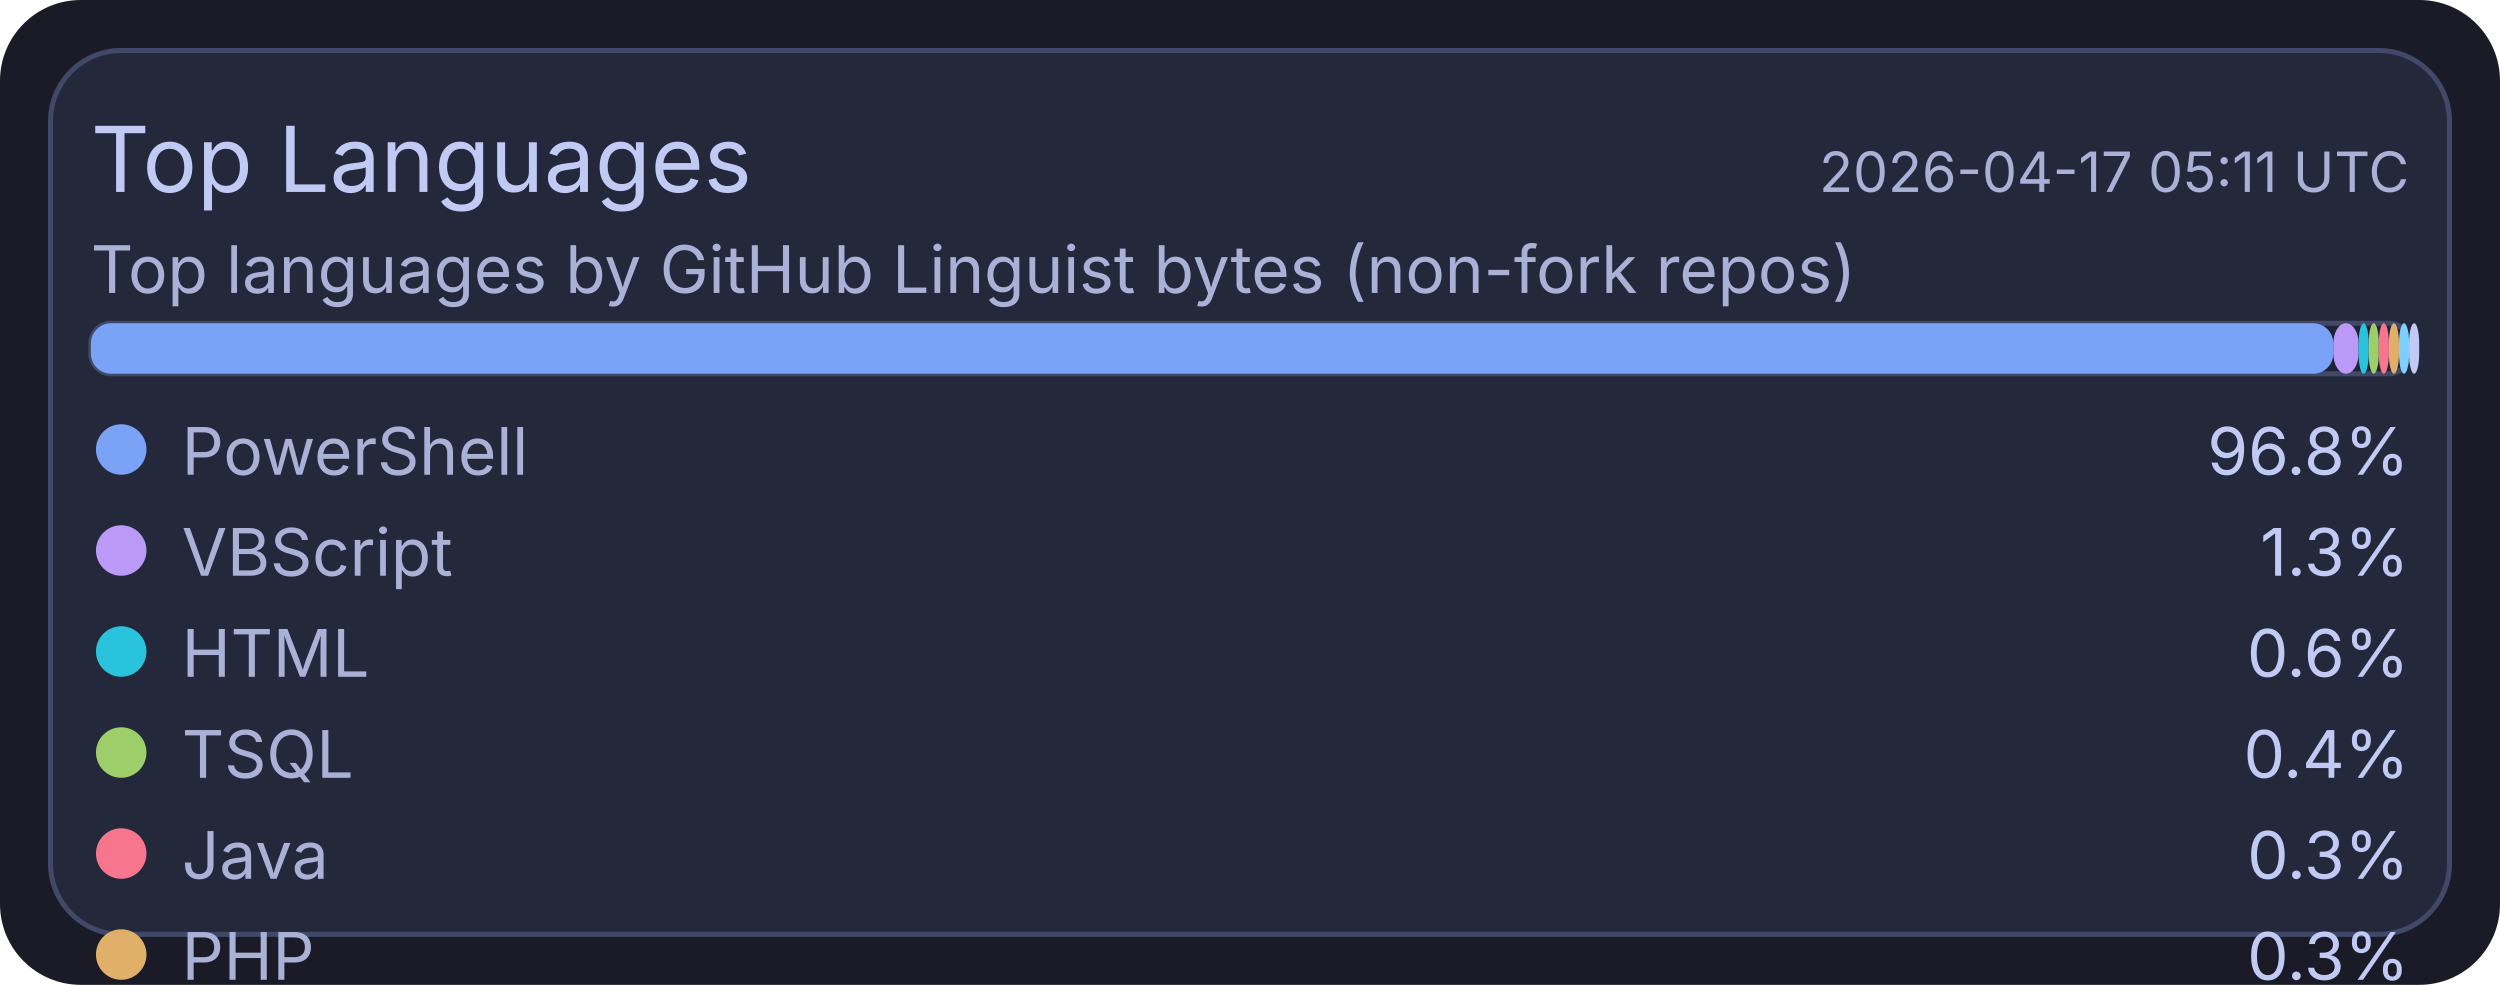
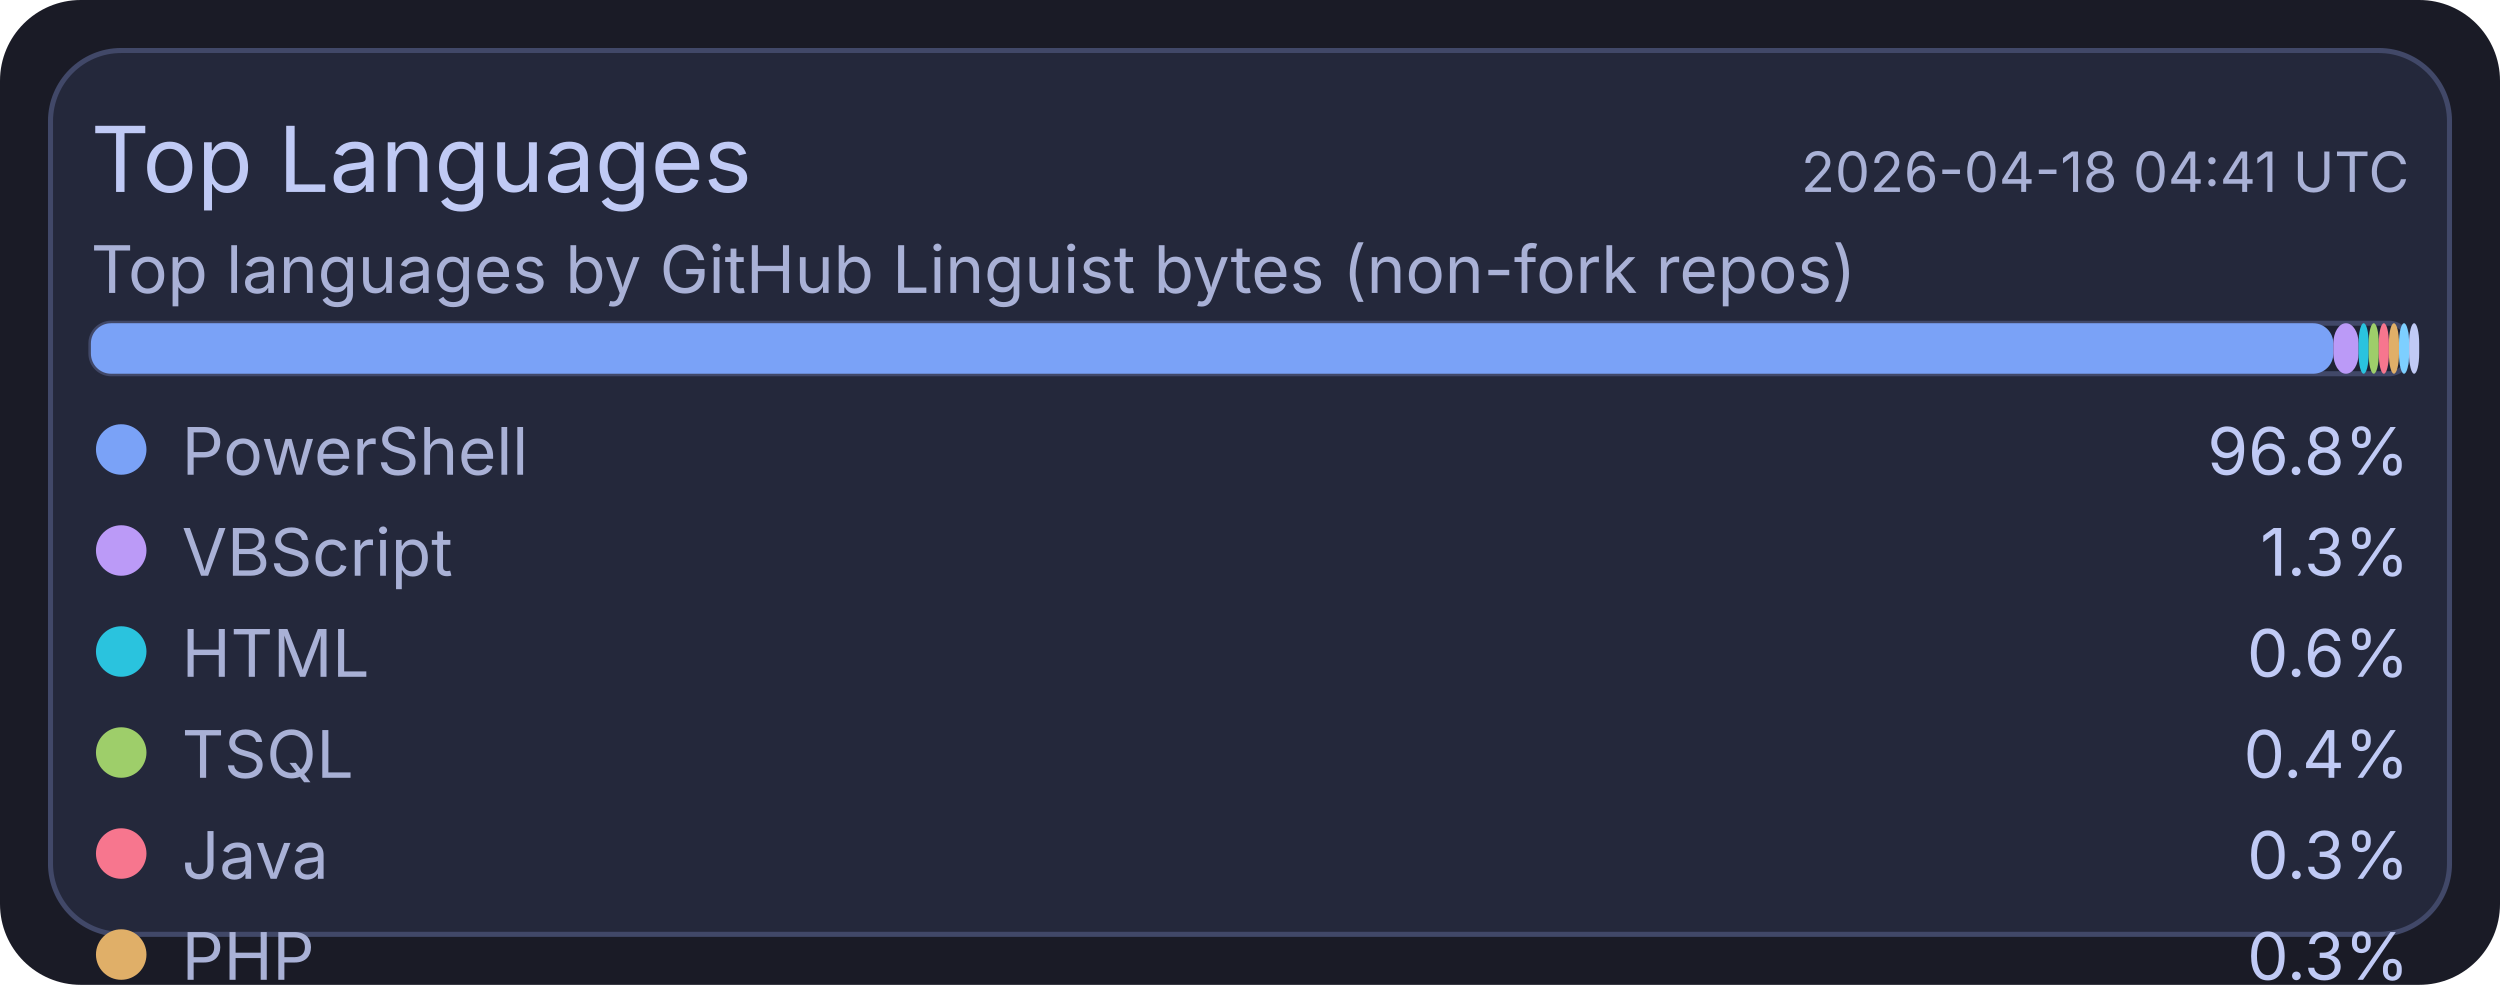
<svg xmlns="http://www.w3.org/2000/svg" width="495" height="195" viewBox="0 0 495 195">
  <rect x="0" y="0" width="495" height="195" rx="16" fill="#1a1b26" />
  <rect x="10" y="10" width="475" height="175" rx="14" fill="#24283b" stroke="#414868" stroke-width="1" />
  <text x="18" y="38" fill="#c0caf5" font-size="18" font-family="ui-sans-serif, system-ui, -apple-system, Segoe UI">Top Languages</text>
-   <text x="477" y="38" text-anchor="end" fill="#a9b1d6" font-size="11" font-family="ui-sans-serif, system-ui, -apple-system, Segoe UI">2026-04-17 05:11 UTC</text>
+   <text x="477" y="38" text-anchor="end" fill="#a9b1d6" font-size="11" font-family="ui-sans-serif, system-ui, -apple-system, Segoe UI">2026-04-18 04:41 UTC</text>
  <text x="18" y="58" fill="#a9b1d6" font-size="13" font-family="ui-sans-serif, system-ui, -apple-system, Segoe UI">Top languages by GitHub Linguist bytes (non-fork repos)</text>
  <rect x="18" y="64" width="459" height="10" rx="4" fill="#1f2335" stroke="#414868" stroke-width="1" />
  <rect x="18" y="64" width="444" height="10" rx="4" fill="#7aa2f7" />
  <rect x="462" y="64" width="5" height="10" rx="4" fill="#bb9af7" />
  <rect x="467" y="64" width="2" height="10" rx="4" fill="#2ac3de" />
  <rect x="469" y="64" width="2" height="10" rx="4" fill="#9ece6a" />
  <rect x="471" y="64" width="2" height="10" rx="4" fill="#f7768e" />
  <rect x="473" y="64" width="2" height="10" rx="4" fill="#e0af68" />
  <rect x="475" y="64" width="2" height="10" rx="4" fill="#7dcfff" />
  <rect x="477" y="64" width="2" height="10" rx="4" fill="#c0caf5" />
  <circle cx="24" cy="89" r="5" fill="#7aa2f7" />
  <text x="36" y="94" fill="#a9b1d6" font-size="13" font-family="ui-sans-serif, system-ui, -apple-system, Segoe UI">PowerShell</text>
  <text x="477" y="94" text-anchor="end" fill="#c0caf5" font-size="13" font-family="ui-sans-serif, system-ui, -apple-system, Segoe UI">96.8%</text>
  <circle cx="24" cy="109" r="5" fill="#bb9af7" />
  <text x="36" y="114" fill="#a9b1d6" font-size="13" font-family="ui-sans-serif, system-ui, -apple-system, Segoe UI">VBScript</text>
  <text x="477" y="114" text-anchor="end" fill="#c0caf5" font-size="13" font-family="ui-sans-serif, system-ui, -apple-system, Segoe UI">1.3%</text>
  <circle cx="24" cy="129" r="5" fill="#2ac3de" />
  <text x="36" y="134" fill="#a9b1d6" font-size="13" font-family="ui-sans-serif, system-ui, -apple-system, Segoe UI">HTML</text>
  <text x="477" y="134" text-anchor="end" fill="#c0caf5" font-size="13" font-family="ui-sans-serif, system-ui, -apple-system, Segoe UI">0.6%</text>
  <circle cx="24" cy="149" r="5" fill="#9ece6a" />
  <text x="36" y="154" fill="#a9b1d6" font-size="13" font-family="ui-sans-serif, system-ui, -apple-system, Segoe UI">TSQL</text>
  <text x="477" y="154" text-anchor="end" fill="#c0caf5" font-size="13" font-family="ui-sans-serif, system-ui, -apple-system, Segoe UI">0.4%</text>
  <circle cx="24" cy="169" r="5" fill="#f7768e" />
  <text x="36" y="174" fill="#a9b1d6" font-size="13" font-family="ui-sans-serif, system-ui, -apple-system, Segoe UI">Java</text>
  <text x="477" y="174" text-anchor="end" fill="#c0caf5" font-size="13" font-family="ui-sans-serif, system-ui, -apple-system, Segoe UI">0.3%</text>
  <circle cx="24" cy="189" r="5" fill="#e0af68" />
  <text x="36" y="194" fill="#a9b1d6" font-size="13" font-family="ui-sans-serif, system-ui, -apple-system, Segoe UI">PHP</text>
  <text x="477" y="194" text-anchor="end" fill="#c0caf5" font-size="13" font-family="ui-sans-serif, system-ui, -apple-system, Segoe UI">0.3%</text>
  <circle cx="24" cy="209" r="5" fill="#7dcfff" />
  <text x="36" y="214" fill="#a9b1d6" font-size="13" font-family="ui-sans-serif, system-ui, -apple-system, Segoe UI">C#</text>
  <text x="477" y="214" text-anchor="end" fill="#c0caf5" font-size="13" font-family="ui-sans-serif, system-ui, -apple-system, Segoe UI">0.2%</text>
  <circle cx="24" cy="229" r="5" fill="#c0caf5" />
  <text x="36" y="234" fill="#a9b1d6" font-size="13" font-family="ui-sans-serif, system-ui, -apple-system, Segoe UI">Python</text>
  <text x="477" y="234" text-anchor="end" fill="#c0caf5" font-size="13" font-family="ui-sans-serif, system-ui, -apple-system, Segoe UI">0.1%</text>
</svg>
